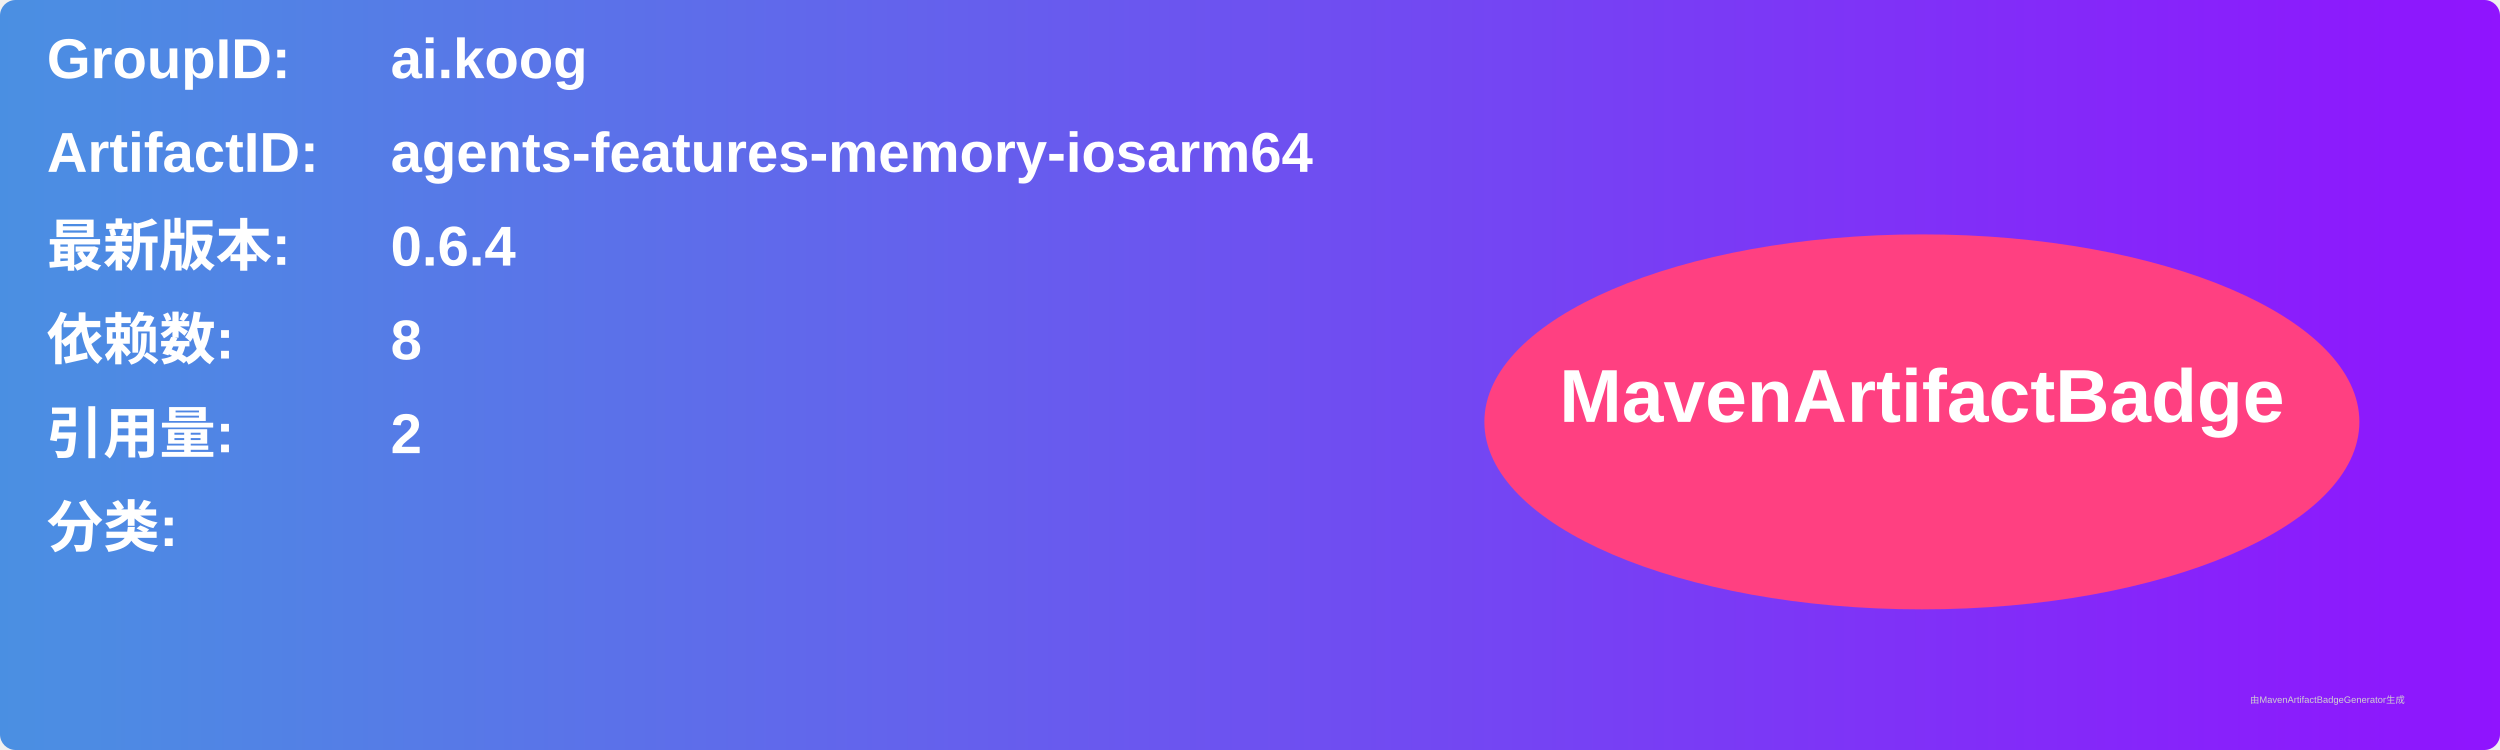
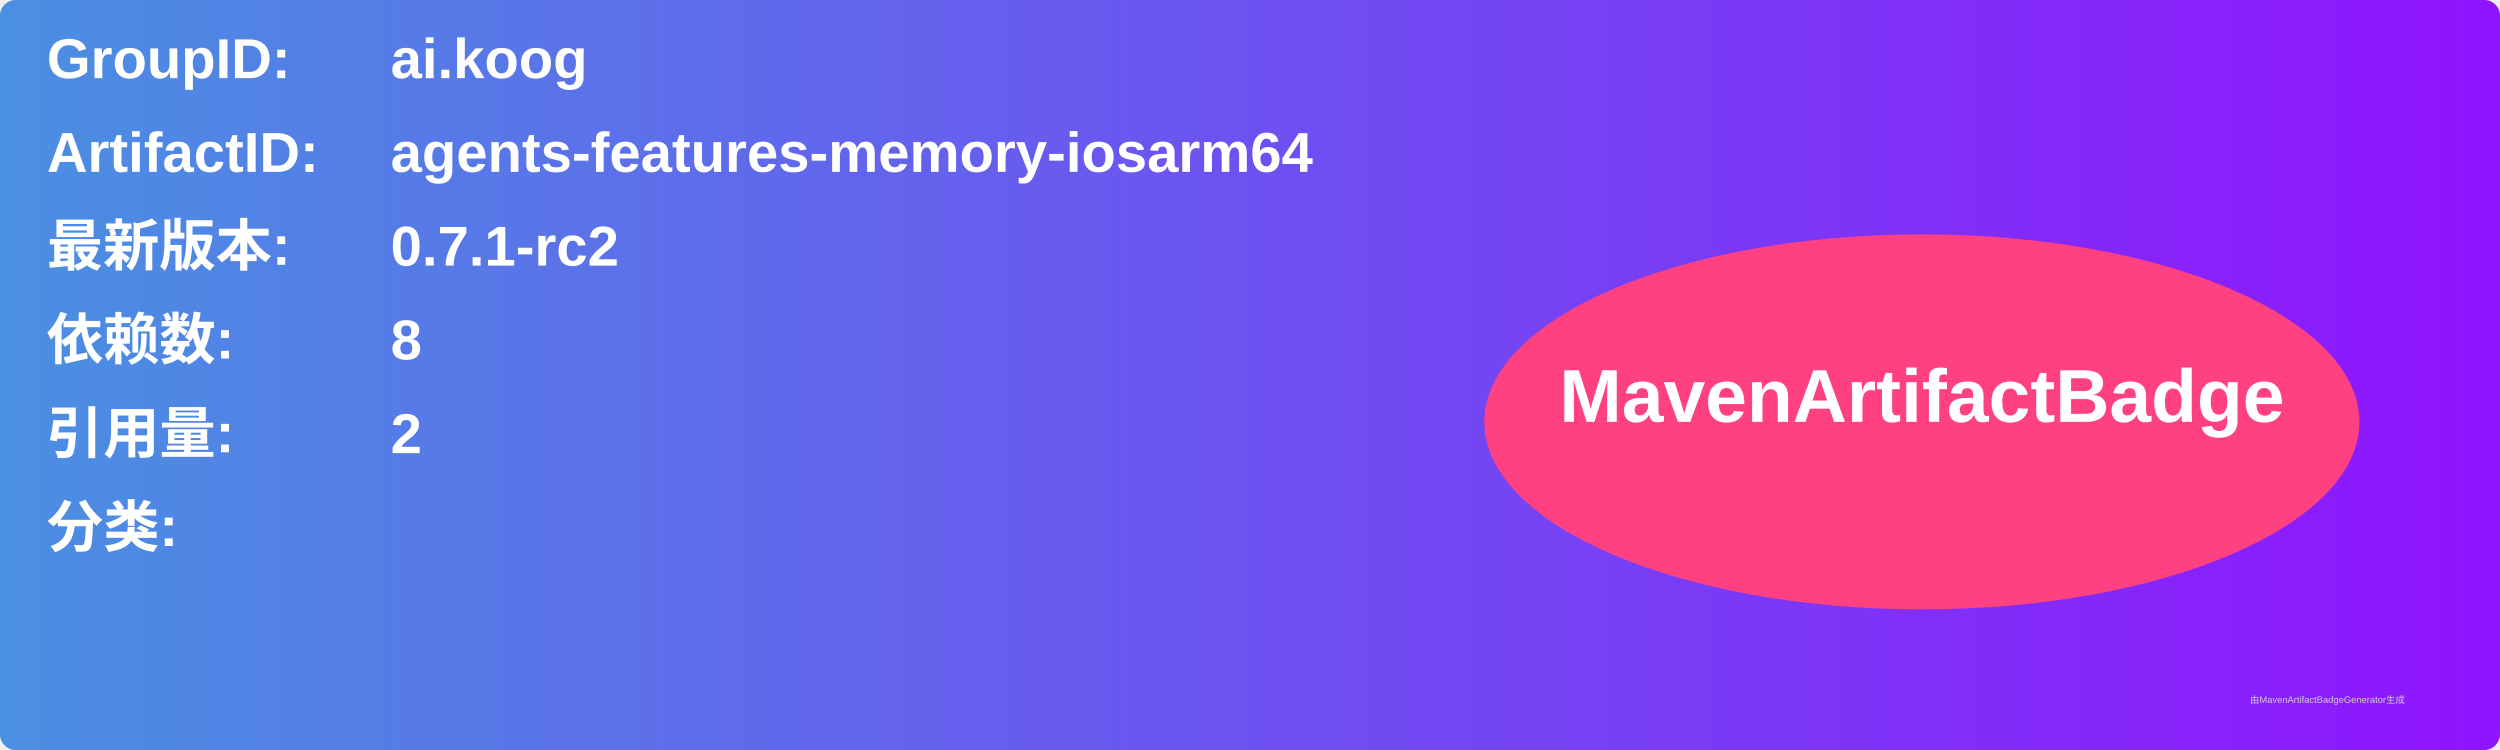
<svg xmlns="http://www.w3.org/2000/svg" width="800" height="240" viewBox="0 0 800 240">
  <linearGradient id="grad" x1="0%" y1="0%" x2="100%" y2="0%">
    <stop offset="0%" stop-color="#4a90e2" />
    <stop offset="100%" stop-color="#9013fe" />
  </linearGradient>
  <rect width="100%" height="100%" rx="5" ry="5" fill="url(#grad)" />
  <g transform="translate(15, 15)">
    <text x="0" y="10" font-family="Arial" font-size="18" fill="white" font-weight="bold" width="260">GroupID:</text>
    <text x="110" y="10" font-family="Arial" font-size="18" fill="white" font-weight="bold" width="460">ai.koog</text>
    <text x="0" y="40" font-family="Arial" font-size="18" fill="white" font-weight="bold" width="260">ArtifactID:</text>
    <text x="110" y="40" font-family="Arial" font-size="18" fill="white" font-weight="bold" width="460">agents-features-memory-iosarm64</text>
    <text x="0" y="70" font-family="Arial" font-size="18" fill="white" font-weight="bold">最新版本:</text>
    <text x="110" y="70" font-family="Arial" font-size="18" fill="white" font-weight="bold">
-       <tspan font-weight="bold">0.6.4</tspan>
+       <tspan font-weight="bold">0.7.1-rc2</tspan>
    </text>
    <text x="0" y="100" font-family="Arial" font-size="18" fill="white" font-weight="bold">依赖数: </text>
    <text x="110" y="100" font-family="Arial" font-size="18" fill="white">
      <tspan font-weight="bold">8</tspan>
    </text>
    <text x="0" y="130" font-family="Arial" font-size="18" fill="white" font-weight="bold">引用量: </text>
    <text x="110" y="130" font-family="Arial" font-size="18" fill="white">
      <tspan font-weight="bold">2</tspan>
    </text>
    <text x="0" y="160" font-family="Arial" font-size="18" fill="white" font-weight="bold">分类:</text>
    <text x="10" y="190" font-family="Arial" font-size="10" fill="white">
      <tspan font-weight="bold" />
    </text>
    <ellipse cx="600" cy="120" rx="140" ry="60" fill="#ff4081" />
    <text x="600" y="120" text-anchor="middle" font-family="Arial" font-size="24" fill="white" font-weight="bold">MavenArtifactBadge</text>
  </g>
  <text x="720" y="225" font-family="Arial" font-size="3" fill="#d0d0d0">由MavenArtifactBadgeGenerator生成</text>
</svg>
